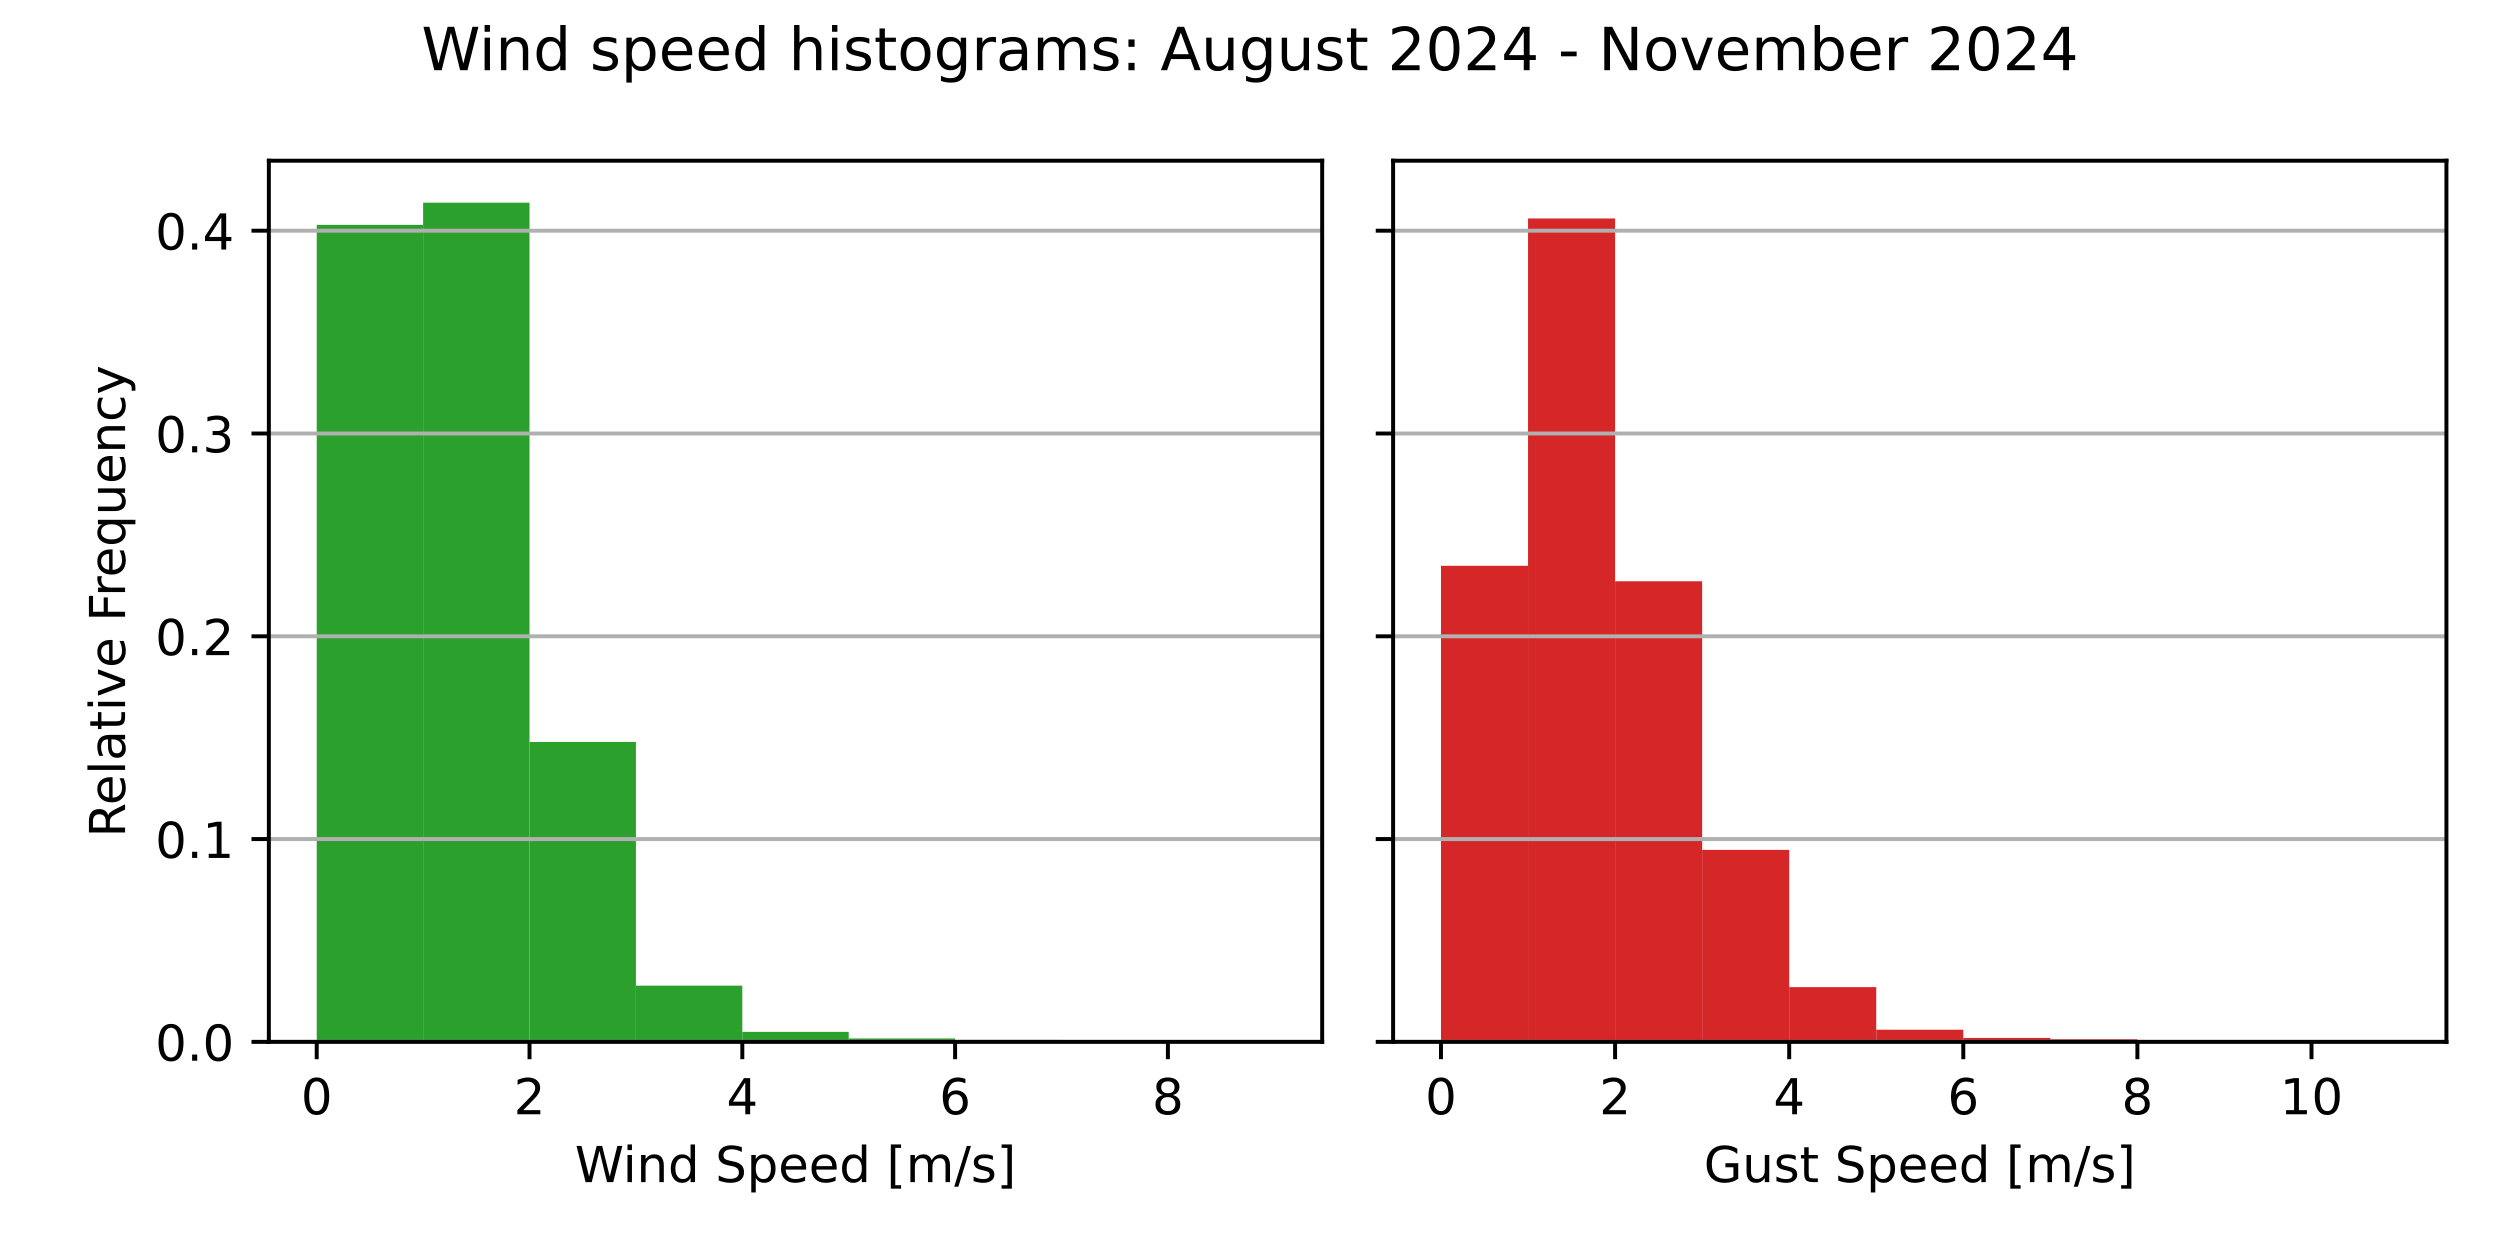
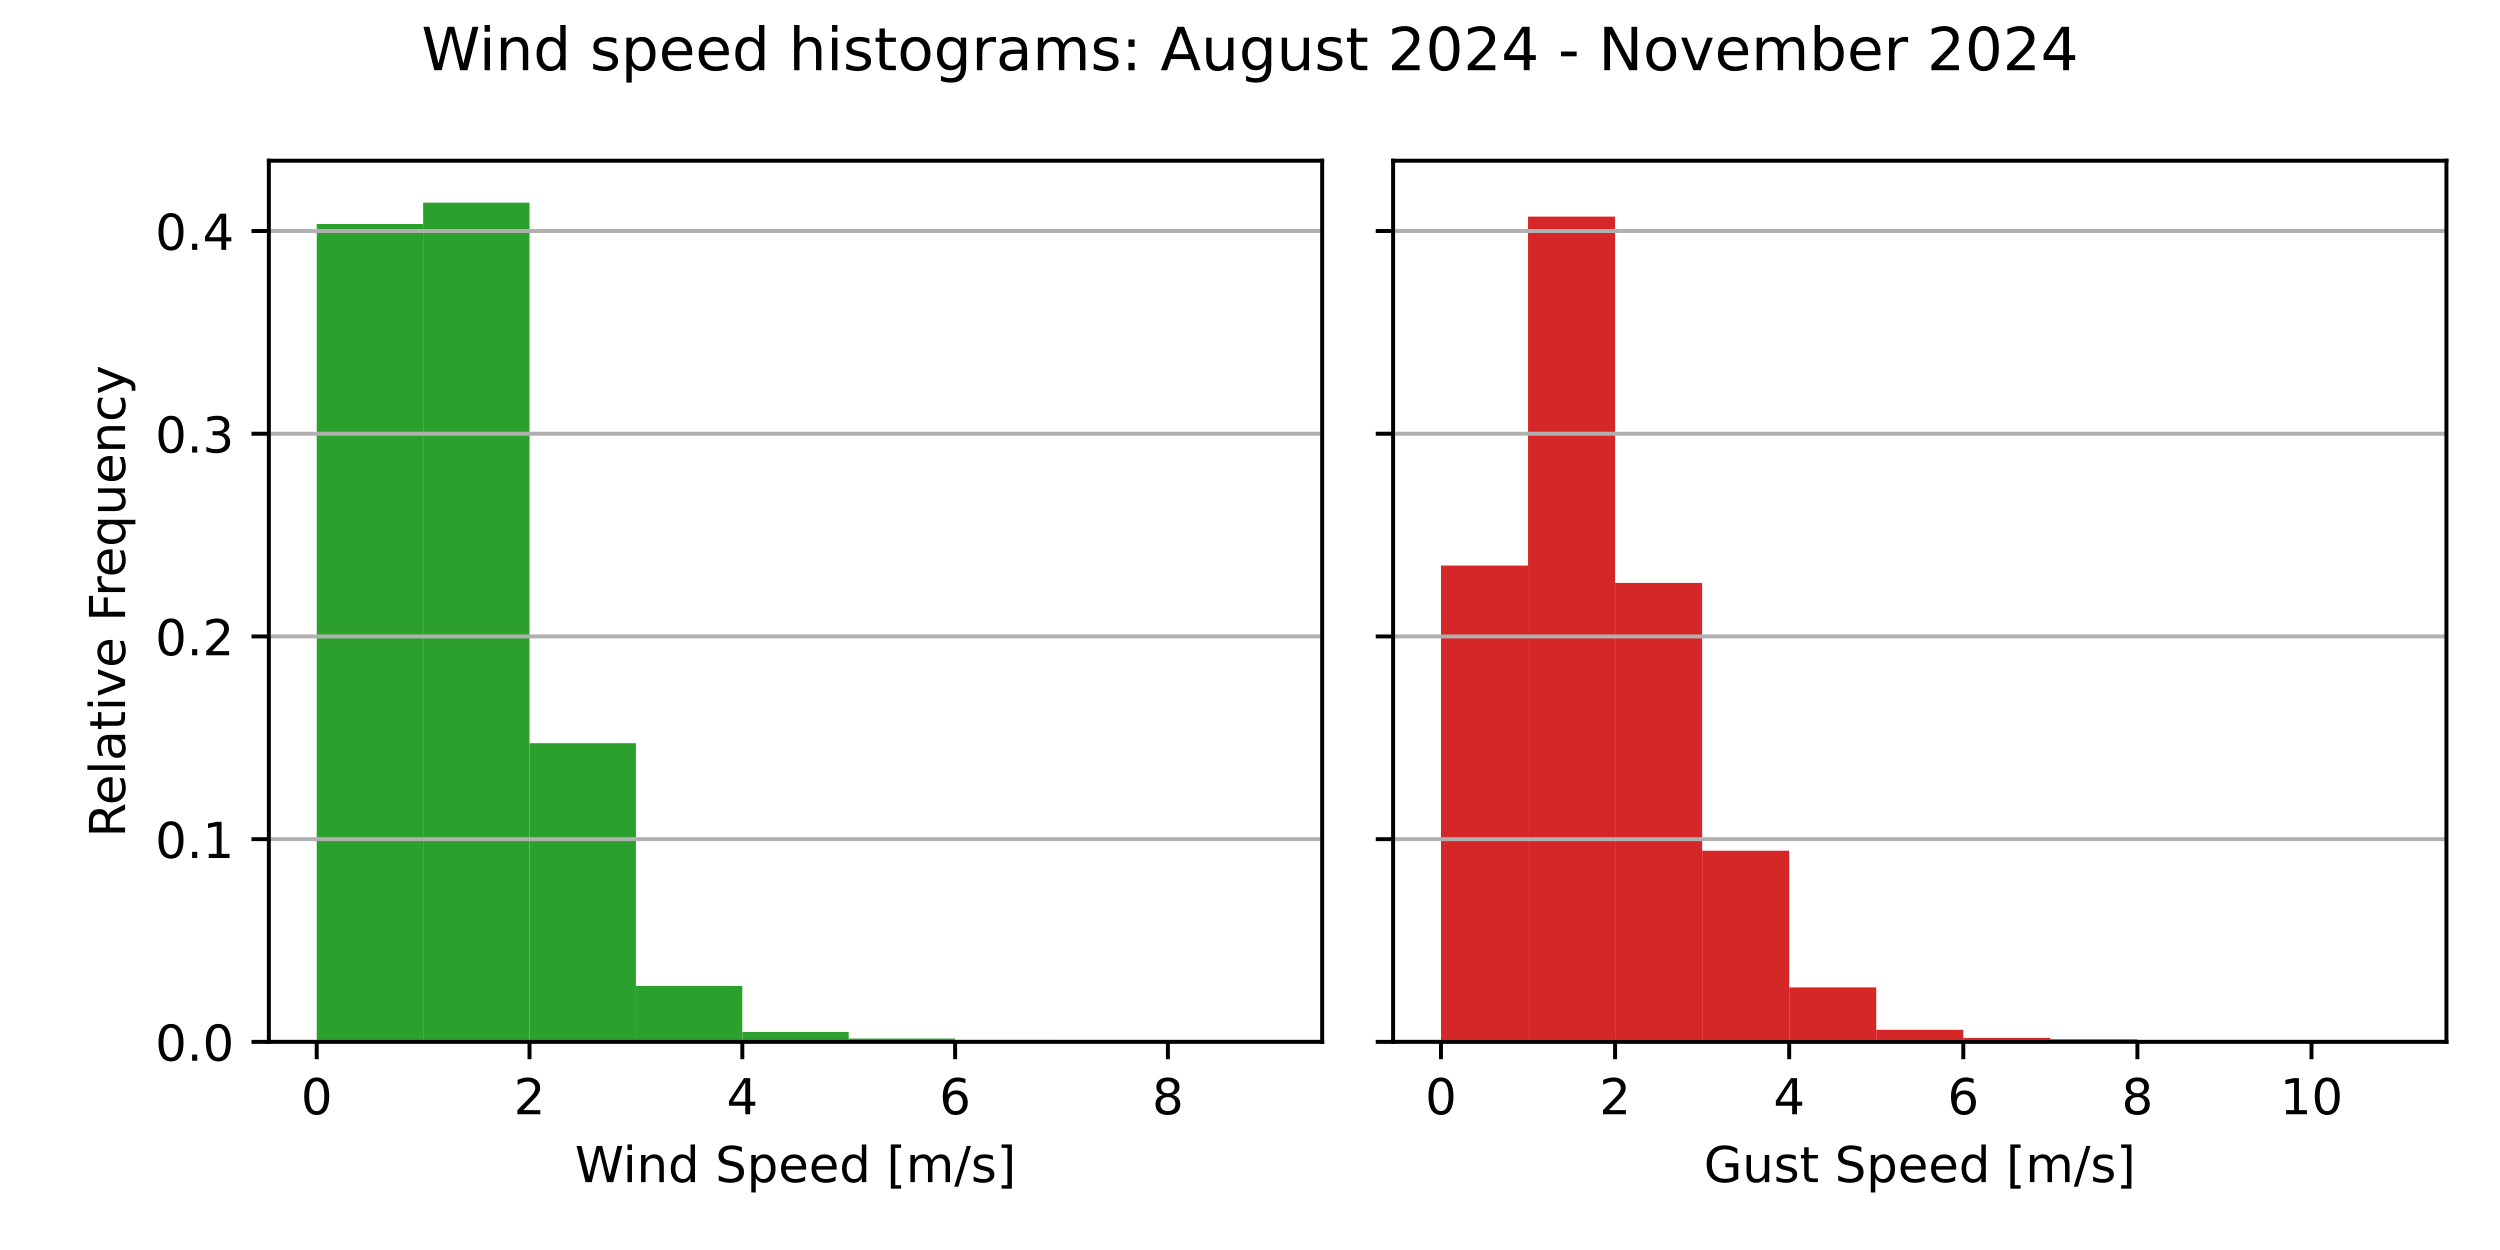
<svg xmlns="http://www.w3.org/2000/svg" xmlns:xlink="http://www.w3.org/1999/xlink" width="504pt" height="252pt" viewBox="0 0 504 252" version="1.1">
  <defs>
    <style type="text/css">*{stroke-linejoin: round; stroke-linecap: butt}</style>
  </defs>
  <g id="figure_1">
    <g id="patch_1">
      <path d="M 0 252  L 504 252  L 504 0  L 0 0  z " style="fill: #ffffff" />
    </g>
    <g id="axes_1">
      <g id="patch_2">
        <path d="M 54.2 210.04  L 266.55 210.04  L 266.55 32.4  L 54.2 32.4  z " style="fill: #ffffff" />
      </g>
      <g id="patch_3">
-         <path d="M 63.852 210.04  L 85.302 210.04  L 85.302 45.339  L 63.852 45.339  z " clip-path="url(#pa4f74de21c)" style="fill: #2ca02c" />
+         <path d="M 63.852 210.04  L 85.302 210.04  L 85.302 45.152  L 63.852 45.152  z " clip-path="url(#pae8b119f74)" style="fill: #2ca02c" />
      </g>
      <g id="patch_4">
-         <path d="M 85.302 210.04  L 106.751 210.04  L 106.751 40.859  L 85.302 40.859  z " clip-path="url(#pa4f74de21c)" style="fill: #2ca02c" />
+         <path d="M 85.302 210.04  L 106.751 210.04  L 106.751 40.859  L 85.302 40.859  z " clip-path="url(#pae8b119f74)" style="fill: #2ca02c" />
      </g>
      <g id="patch_5">
-         <path d="M 106.751 210.04  L 128.201 210.04  L 128.201 149.569  L 106.751 149.569  z " clip-path="url(#pa4f74de21c)" style="fill: #2ca02c" />
+         <path d="M 106.751 210.04  L 128.201 210.04  L 128.201 149.832  L 106.751 149.832  z " clip-path="url(#pae8b119f74)" style="fill: #2ca02c" />
      </g>
      <g id="patch_6">
-         <path d="M 128.201 210.04  L 149.65 210.04  L 149.65 198.709  L 128.201 198.709  z " clip-path="url(#pa4f74de21c)" style="fill: #2ca02c" />
+         <path d="M 128.201 210.04  L 149.65 210.04  L 149.65 198.763  L 128.201 198.763  z " clip-path="url(#pae8b119f74)" style="fill: #2ca02c" />
      </g>
      <g id="patch_7">
-         <path d="M 149.65 210.04  L 171.1 210.04  L 171.1 208.029  L 149.65 208.029  z " clip-path="url(#pa4f74de21c)" style="fill: #2ca02c" />
+         <path d="M 149.65 210.04  L 171.1 210.04  L 171.1 208.039  L 149.65 208.039  z " clip-path="url(#pae8b119f74)" style="fill: #2ca02c" />
      </g>
      <g id="patch_8">
-         <path d="M 171.1 210.04  L 192.549 210.04  L 192.549 209.36  L 171.1 209.36  z " clip-path="url(#pa4f74de21c)" style="fill: #2ca02c" />
+         <path d="M 171.1 210.04  L 192.549 210.04  L 192.549 209.364  L 171.1 209.364  z " clip-path="url(#pae8b119f74)" style="fill: #2ca02c" />
      </g>
      <g id="patch_9">
-         <path d="M 192.549 210.04  L 213.999 210.04  L 213.999 209.652  L 192.549 209.652  z " clip-path="url(#pa4f74de21c)" style="fill: #2ca02c" />
+         <path d="M 192.549 210.04  L 213.999 210.04  L 213.999 209.654  L 192.549 209.654  z " clip-path="url(#pae8b119f74)" style="fill: #2ca02c" />
      </g>
      <g id="patch_10">
-         <path d="M 213.999 210.04  L 235.448 210.04  L 235.448 209.998  L 213.999 209.998  z " clip-path="url(#pa4f74de21c)" style="fill: #2ca02c" />
+         <path d="M 213.999 210.04  L 235.448 210.04  L 235.448 209.999  L 213.999 209.999  z " clip-path="url(#pae8b119f74)" style="fill: #2ca02c" />
      </g>
      <g id="patch_11">
-         <path d="M 235.448 210.04  L 256.898 210.04  L 256.898 210.026  L 235.448 210.026  z " clip-path="url(#pa4f74de21c)" style="fill: #2ca02c" />
+         <path d="M 235.448 210.04  L 256.898 210.04  L 256.898 210.026  L 235.448 210.026  z " clip-path="url(#pae8b119f74)" style="fill: #2ca02c" />
      </g>
      <g id="matplotlib.axis_1">
        <g id="xtick_1">
          <g id="line2d_1">
            <defs>
-               <path id="maaecacfd82" d="M 0 0  L 0 3.5  " style="stroke: #000000; stroke-width: 0.8" />
+               <path id="macdf20f1a0" d="M 0 0  L 0 3.5  " style="stroke: #000000; stroke-width: 0.8" />
            </defs>
            <g>
-               <use xlink:href="#maaecacfd82" x="63.852" y="210.04" style="stroke: #000000; stroke-width: 0.8" />
+               <use xlink:href="#macdf20f1a0" x="63.852" y="210.04" style="stroke: #000000; stroke-width: 0.8" />
            </g>
          </g>
          <g id="text_1">
            <g transform="translate(60.67102 224.6384) scale(0.1 -0.1)">
              <defs>
                <path id="DejaVuSans-30" d="M 2034 4250  Q 1547 4250 1301 3770  Q 1056 3291 1056 2328  Q 1056 1369 1301 889  Q 1547 409 2034 409  Q 2525 409 2770 889  Q 3016 1369 3016 2328  Q 3016 3291 2770 3770  Q 2525 4250 2034 4250  z M 2034 4750  Q 2819 4750 3233 4129  Q 3647 3509 3647 2328  Q 3647 1150 3233 529  Q 2819 -91 2034 -91  Q 1250 -91 836 529  Q 422 1150 422 2328  Q 422 3509 836 4129  Q 1250 4750 2034 4750  z " transform="scale(0.015625)" />
              </defs>
              <use xlink:href="#DejaVuSans-30" />
            </g>
          </g>
        </g>
        <g id="xtick_2">
          <g id="line2d_2">
            <g>
-               <use xlink:href="#maaecacfd82" x="106.751" y="210.04" style="stroke: #000000; stroke-width: 0.8" />
+               <use xlink:href="#macdf20f1a0" x="106.751" y="210.04" style="stroke: #000000; stroke-width: 0.8" />
            </g>
          </g>
          <g id="text_2">
            <g transform="translate(103.57 224.6384) scale(0.1 -0.1)">
              <defs>
                <path id="DejaVuSans-32" d="M 1228 531  L 3431 531  L 3431 0  L 469 0  L 469 531  Q 828 903 1448 1529  Q 2069 2156 2228 2338  Q 2531 2678 2651 2914  Q 2772 3150 2772 3378  Q 2772 3750 2511 3984  Q 2250 4219 1831 4219  Q 1534 4219 1204 4116  Q 875 4013 500 3803  L 500 4441  Q 881 4594 1212 4672  Q 1544 4750 1819 4750  Q 2544 4750 2975 4387  Q 3406 4025 3406 3419  Q 3406 3131 3298 2873  Q 3191 2616 2906 2266  Q 2828 2175 2409 1742  Q 1991 1309 1228 531  z " transform="scale(0.015625)" />
              </defs>
              <use xlink:href="#DejaVuSans-32" />
            </g>
          </g>
        </g>
        <g id="xtick_3">
          <g id="line2d_3">
            <g>
-               <use xlink:href="#maaecacfd82" x="149.65" y="210.04" style="stroke: #000000; stroke-width: 0.8" />
+               <use xlink:href="#macdf20f1a0" x="149.65" y="210.04" style="stroke: #000000; stroke-width: 0.8" />
            </g>
          </g>
          <g id="text_3">
            <g transform="translate(146.469 224.6384) scale(0.1 -0.1)">
              <defs>
                <path id="DejaVuSans-34" d="M 2419 4116  L 825 1625  L 2419 1625  L 2419 4116  z M 2253 4666  L 3047 4666  L 3047 1625  L 3713 1625  L 3713 1100  L 3047 1100  L 3047 0  L 2419 0  L 2419 1100  L 313 1100  L 313 1709  L 2253 4666  z " transform="scale(0.015625)" />
              </defs>
              <use xlink:href="#DejaVuSans-34" />
            </g>
          </g>
        </g>
        <g id="xtick_4">
          <g id="line2d_4">
            <g>
-               <use xlink:href="#maaecacfd82" x="192.549" y="210.04" style="stroke: #000000; stroke-width: 0.8" />
+               <use xlink:href="#macdf20f1a0" x="192.549" y="210.04" style="stroke: #000000; stroke-width: 0.8" />
            </g>
          </g>
          <g id="text_4">
            <g transform="translate(189.368 224.6384) scale(0.1 -0.1)">
              <defs>
                <path id="DejaVuSans-36" d="M 2113 2584  Q 1688 2584 1439 2293  Q 1191 2003 1191 1497  Q 1191 994 1439 701  Q 1688 409 2113 409  Q 2538 409 2786 701  Q 3034 994 3034 1497  Q 3034 2003 2786 2293  Q 2538 2584 2113 2584  z M 3366 4563  L 3366 3988  Q 3128 4100 2886 4159  Q 2644 4219 2406 4219  Q 1781 4219 1451 3797  Q 1122 3375 1075 2522  Q 1259 2794 1537 2939  Q 1816 3084 2150 3084  Q 2853 3084 3261 2657  Q 3669 2231 3669 1497  Q 3669 778 3244 343  Q 2819 -91 2113 -91  Q 1303 -91 875 529  Q 447 1150 447 2328  Q 447 3434 972 4092  Q 1497 4750 2381 4750  Q 2619 4750 2861 4703  Q 3103 4656 3366 4563  z " transform="scale(0.015625)" />
              </defs>
              <use xlink:href="#DejaVuSans-36" />
            </g>
          </g>
        </g>
        <g id="xtick_5">
          <g id="line2d_5">
            <g>
-               <use xlink:href="#maaecacfd82" x="235.448" y="210.04" style="stroke: #000000; stroke-width: 0.8" />
+               <use xlink:href="#macdf20f1a0" x="235.448" y="210.04" style="stroke: #000000; stroke-width: 0.8" />
            </g>
          </g>
          <g id="text_5">
            <g transform="translate(232.267 224.6384) scale(0.1 -0.1)">
              <defs>
                <path id="DejaVuSans-38" d="M 2034 2216  Q 1584 2216 1326 1975  Q 1069 1734 1069 1313  Q 1069 891 1326 650  Q 1584 409 2034 409  Q 2484 409 2743 651  Q 3003 894 3003 1313  Q 3003 1734 2745 1975  Q 2488 2216 2034 2216  z M 1403 2484  Q 997 2584 770 2862  Q 544 3141 544 3541  Q 544 4100 942 4425  Q 1341 4750 2034 4750  Q 2731 4750 3128 4425  Q 3525 4100 3525 3541  Q 3525 3141 3298 2862  Q 3072 2584 2669 2484  Q 3125 2378 3379 2068  Q 3634 1759 3634 1313  Q 3634 634 3220 271  Q 2806 -91 2034 -91  Q 1263 -91 848 271  Q 434 634 434 1313  Q 434 1759 690 2068  Q 947 2378 1403 2484  z M 1172 3481  Q 1172 3119 1398 2916  Q 1625 2713 2034 2713  Q 2441 2713 2670 2916  Q 2900 3119 2900 3481  Q 2900 3844 2670 4047  Q 2441 4250 2034 4250  Q 1625 4250 1398 4047  Q 1172 3844 1172 3481  z " transform="scale(0.015625)" />
              </defs>
              <use xlink:href="#DejaVuSans-38" />
            </g>
          </g>
        </g>
        <g id="text_6">
          <g transform="translate(115.8969 238.3166) scale(0.1 -0.1)">
            <defs>
              <path id="DejaVuSans-57" d="M 213 4666  L 850 4666  L 1831 722  L 2809 4666  L 3519 4666  L 4500 722  L 5478 4666  L 6119 4666  L 4947 0  L 4153 0  L 3169 4050  L 2175 0  L 1381 0  L 213 4666  z " transform="scale(0.015625)" />
              <path id="DejaVuSans-69" d="M 603 3500  L 1178 3500  L 1178 0  L 603 0  L 603 3500  z M 603 4863  L 1178 4863  L 1178 4134  L 603 4134  L 603 4863  z " transform="scale(0.015625)" />
              <path id="DejaVuSans-6e" d="M 3513 2113  L 3513 0  L 2938 0  L 2938 2094  Q 2938 2591 2744 2837  Q 2550 3084 2163 3084  Q 1697 3084 1428 2787  Q 1159 2491 1159 1978  L 1159 0  L 581 0  L 581 3500  L 1159 3500  L 1159 2956  Q 1366 3272 1645 3428  Q 1925 3584 2291 3584  Q 2894 3584 3203 3211  Q 3513 2838 3513 2113  z " transform="scale(0.015625)" />
              <path id="DejaVuSans-64" d="M 2906 2969  L 2906 4863  L 3481 4863  L 3481 0  L 2906 0  L 2906 525  Q 2725 213 2448 61  Q 2172 -91 1784 -91  Q 1150 -91 751 415  Q 353 922 353 1747  Q 353 2572 751 3078  Q 1150 3584 1784 3584  Q 2172 3584 2448 3432  Q 2725 3281 2906 2969  z M 947 1747  Q 947 1113 1208 752  Q 1469 391 1925 391  Q 2381 391 2643 752  Q 2906 1113 2906 1747  Q 2906 2381 2643 2742  Q 2381 3103 1925 3103  Q 1469 3103 1208 2742  Q 947 2381 947 1747  z " transform="scale(0.015625)" />
              <path id="DejaVuSans-20" transform="scale(0.015625)" />
              <path id="DejaVuSans-53" d="M 3425 4513  L 3425 3897  Q 3066 4069 2747 4153  Q 2428 4238 2131 4238  Q 1616 4238 1336 4038  Q 1056 3838 1056 3469  Q 1056 3159 1242 3001  Q 1428 2844 1947 2747  L 2328 2669  Q 3034 2534 3370 2195  Q 3706 1856 3706 1288  Q 3706 609 3251 259  Q 2797 -91 1919 -91  Q 1588 -91 1214 -16  Q 841 59 441 206  L 441 856  Q 825 641 1194 531  Q 1563 422 1919 422  Q 2459 422 2753 634  Q 3047 847 3047 1241  Q 3047 1584 2836 1778  Q 2625 1972 2144 2069  L 1759 2144  Q 1053 2284 737 2584  Q 422 2884 422 3419  Q 422 4038 858 4394  Q 1294 4750 2059 4750  Q 2388 4750 2728 4690  Q 3069 4631 3425 4513  z " transform="scale(0.015625)" />
              <path id="DejaVuSans-70" d="M 1159 525  L 1159 -1331  L 581 -1331  L 581 3500  L 1159 3500  L 1159 2969  Q 1341 3281 1617 3432  Q 1894 3584 2278 3584  Q 2916 3584 3314 3078  Q 3713 2572 3713 1747  Q 3713 922 3314 415  Q 2916 -91 2278 -91  Q 1894 -91 1617 61  Q 1341 213 1159 525  z M 3116 1747  Q 3116 2381 2855 2742  Q 2594 3103 2138 3103  Q 1681 3103 1420 2742  Q 1159 2381 1159 1747  Q 1159 1113 1420 752  Q 1681 391 2138 391  Q 2594 391 2855 752  Q 3116 1113 3116 1747  z " transform="scale(0.015625)" />
              <path id="DejaVuSans-65" d="M 3597 1894  L 3597 1613  L 953 1613  Q 991 1019 1311 708  Q 1631 397 2203 397  Q 2534 397 2845 478  Q 3156 559 3463 722  L 3463 178  Q 3153 47 2828 -22  Q 2503 -91 2169 -91  Q 1331 -91 842 396  Q 353 884 353 1716  Q 353 2575 817 3079  Q 1281 3584 2069 3584  Q 2775 3584 3186 3129  Q 3597 2675 3597 1894  z M 3022 2063  Q 3016 2534 2758 2815  Q 2500 3097 2075 3097  Q 1594 3097 1305 2825  Q 1016 2553 972 2059  L 3022 2063  z " transform="scale(0.015625)" />
              <path id="DejaVuSans-5b" d="M 550 4863  L 1875 4863  L 1875 4416  L 1125 4416  L 1125 -397  L 1875 -397  L 1875 -844  L 550 -844  L 550 4863  z " transform="scale(0.015625)" />
              <path id="DejaVuSans-6d" d="M 3328 2828  Q 3544 3216 3844 3400  Q 4144 3584 4550 3584  Q 5097 3584 5394 3201  Q 5691 2819 5691 2113  L 5691 0  L 5113 0  L 5113 2094  Q 5113 2597 4934 2840  Q 4756 3084 4391 3084  Q 3944 3084 3684 2787  Q 3425 2491 3425 1978  L 3425 0  L 2847 0  L 2847 2094  Q 2847 2600 2669 2842  Q 2491 3084 2119 3084  Q 1678 3084 1418 2786  Q 1159 2488 1159 1978  L 1159 0  L 581 0  L 581 3500  L 1159 3500  L 1159 2956  Q 1356 3278 1631 3431  Q 1906 3584 2284 3584  Q 2666 3584 2933 3390  Q 3200 3197 3328 2828  z " transform="scale(0.015625)" />
              <path id="DejaVuSans-2f" d="M 1625 4666  L 2156 4666  L 531 -594  L 0 -594  L 1625 4666  z " transform="scale(0.015625)" />
              <path id="DejaVuSans-73" d="M 2834 3397  L 2834 2853  Q 2591 2978 2328 3040  Q 2066 3103 1784 3103  Q 1356 3103 1142 2972  Q 928 2841 928 2578  Q 928 2378 1081 2264  Q 1234 2150 1697 2047  L 1894 2003  Q 2506 1872 2764 1633  Q 3022 1394 3022 966  Q 3022 478 2636 193  Q 2250 -91 1575 -91  Q 1294 -91 989 -36  Q 684 19 347 128  L 347 722  Q 666 556 975 473  Q 1284 391 1588 391  Q 1994 391 2212 530  Q 2431 669 2431 922  Q 2431 1156 2273 1281  Q 2116 1406 1581 1522  L 1381 1569  Q 847 1681 609 1914  Q 372 2147 372 2553  Q 372 3047 722 3315  Q 1072 3584 1716 3584  Q 2034 3584 2315 3537  Q 2597 3491 2834 3397  z " transform="scale(0.015625)" />
              <path id="DejaVuSans-5d" d="M 1947 4863  L 1947 -844  L 622 -844  L 622 -397  L 1369 -397  L 1369 4416  L 622 4416  L 622 4863  L 1947 4863  z " transform="scale(0.015625)" />
            </defs>
            <use xlink:href="#DejaVuSans-57" />
            <use xlink:href="#DejaVuSans-69" x="96.627" />
            <use xlink:href="#DejaVuSans-6e" x="124.41" />
            <use xlink:href="#DejaVuSans-64" x="187.789" />
            <use xlink:href="#DejaVuSans-20" x="251.266" />
            <use xlink:href="#DejaVuSans-53" x="283.053" />
            <use xlink:href="#DejaVuSans-70" x="346.529" />
            <use xlink:href="#DejaVuSans-65" x="410.006" />
            <use xlink:href="#DejaVuSans-65" x="471.529" />
            <use xlink:href="#DejaVuSans-64" x="533.053" />
            <use xlink:href="#DejaVuSans-20" x="596.529" />
            <use xlink:href="#DejaVuSans-5b" x="628.316" />
            <use xlink:href="#DejaVuSans-6d" x="667.33" />
            <use xlink:href="#DejaVuSans-2f" x="764.742" />
            <use xlink:href="#DejaVuSans-73" x="798.434" />
            <use xlink:href="#DejaVuSans-5d" x="850.533" />
          </g>
        </g>
      </g>
      <g id="matplotlib.axis_2">
        <g id="ytick_1">
          <g id="line2d_6">
-             <path d="M 54.2 210.04  L 266.55 210.04  " clip-path="url(#pa4f74de21c)" style="fill: none; stroke: #b0b0b0; stroke-width: 0.8; stroke-linecap: square" />
+             <path d="M 54.2 210.04  L 266.55 210.04  " clip-path="url(#pae8b119f74)" style="fill: none; stroke: #b0b0b0; stroke-width: 0.8; stroke-linecap: square" />
          </g>
          <g id="line2d_7">
            <defs>
-               <path id="me34ce4bddc" d="M 0 0  L -3.5 0  " style="stroke: #000000; stroke-width: 0.8" />
+               <path id="mf96acb0c18" d="M 0 0  L -3.5 0  " style="stroke: #000000; stroke-width: 0.8" />
            </defs>
            <g>
-               <use xlink:href="#me34ce4bddc" x="54.2" y="210.04" style="stroke: #000000; stroke-width: 0.8" />
+               <use xlink:href="#mf96acb0c18" x="54.2" y="210.04" style="stroke: #000000; stroke-width: 0.8" />
            </g>
          </g>
          <g id="text_7">
            <g transform="translate(31.29688 213.8392) scale(0.1 -0.1)">
              <defs>
                <path id="DejaVuSans-2e" d="M 684 794  L 1344 794  L 1344 0  L 684 0  L 684 794  z " transform="scale(0.015625)" />
              </defs>
              <use xlink:href="#DejaVuSans-30" />
              <use xlink:href="#DejaVuSans-2e" x="63.623" />
              <use xlink:href="#DejaVuSans-30" x="95.41" />
            </g>
          </g>
        </g>
        <g id="ytick_2">
          <g id="line2d_8">
-             <path d="M 54.2 169.158  L 266.55 169.158  " clip-path="url(#pa4f74de21c)" style="fill: none; stroke: #b0b0b0; stroke-width: 0.8; stroke-linecap: square" />
+             <path d="M 54.2 169.173  L 266.55 169.173  " clip-path="url(#pae8b119f74)" style="fill: none; stroke: #b0b0b0; stroke-width: 0.8; stroke-linecap: square" />
          </g>
          <g id="line2d_9">
            <g>
-               <use xlink:href="#me34ce4bddc" x="54.2" y="169.158" style="stroke: #000000; stroke-width: 0.8" />
+               <use xlink:href="#mf96acb0c18" x="54.2" y="169.173" style="stroke: #000000; stroke-width: 0.8" />
            </g>
          </g>
          <g id="text_8">
-             <g transform="translate(31.29688 172.9573) scale(0.1 -0.1)">
+             <g transform="translate(31.29688 172.9719) scale(0.1 -0.1)">
              <defs>
                <path id="DejaVuSans-31" d="M 794 531  L 1825 531  L 1825 4091  L 703 3866  L 703 4441  L 1819 4666  L 2450 4666  L 2450 531  L 3481 531  L 3481 0  L 794 0  L 794 531  z " transform="scale(0.015625)" />
              </defs>
              <use xlink:href="#DejaVuSans-30" />
              <use xlink:href="#DejaVuSans-2e" x="63.623" />
              <use xlink:href="#DejaVuSans-31" x="95.41" />
            </g>
          </g>
        </g>
        <g id="ytick_3">
          <g id="line2d_10">
-             <path d="M 54.2 128.276  L 266.55 128.276  " clip-path="url(#pa4f74de21c)" style="fill: none; stroke: #b0b0b0; stroke-width: 0.8; stroke-linecap: square" />
+             <path d="M 54.2 128.305  L 266.55 128.305  " clip-path="url(#pae8b119f74)" style="fill: none; stroke: #b0b0b0; stroke-width: 0.8; stroke-linecap: square" />
          </g>
          <g id="line2d_11">
            <g>
-               <use xlink:href="#me34ce4bddc" x="54.2" y="128.276" style="stroke: #000000; stroke-width: 0.8" />
+               <use xlink:href="#mf96acb0c18" x="54.2" y="128.305" style="stroke: #000000; stroke-width: 0.8" />
            </g>
          </g>
          <g id="text_9">
-             <g transform="translate(31.29688 132.0754) scale(0.1 -0.1)">
+             <g transform="translate(31.29688 132.1045) scale(0.1 -0.1)">
              <use xlink:href="#DejaVuSans-30" />
              <use xlink:href="#DejaVuSans-2e" x="63.623" />
              <use xlink:href="#DejaVuSans-32" x="95.41" />
            </g>
          </g>
        </g>
        <g id="ytick_4">
          <g id="line2d_12">
-             <path d="M 54.2 87.394  L 266.55 87.394  " clip-path="url(#pa4f74de21c)" style="fill: none; stroke: #b0b0b0; stroke-width: 0.8; stroke-linecap: square" />
+             <path d="M 54.2 87.438  L 266.55 87.438  " clip-path="url(#pae8b119f74)" style="fill: none; stroke: #b0b0b0; stroke-width: 0.8; stroke-linecap: square" />
          </g>
          <g id="line2d_13">
            <g>
-               <use xlink:href="#me34ce4bddc" x="54.2" y="87.394" style="stroke: #000000; stroke-width: 0.8" />
+               <use xlink:href="#mf96acb0c18" x="54.2" y="87.438" style="stroke: #000000; stroke-width: 0.8" />
            </g>
          </g>
          <g id="text_10">
-             <g transform="translate(31.29688 91.19343) scale(0.1 -0.1)">
+             <g transform="translate(31.29688 91.2372) scale(0.1 -0.1)">
              <defs>
                <path id="DejaVuSans-33" d="M 2597 2516  Q 3050 2419 3304 2112  Q 3559 1806 3559 1356  Q 3559 666 3084 287  Q 2609 -91 1734 -91  Q 1441 -91 1130 -33  Q 819 25 488 141  L 488 750  Q 750 597 1062 519  Q 1375 441 1716 441  Q 2309 441 2620 675  Q 2931 909 2931 1356  Q 2931 1769 2642 2001  Q 2353 2234 1838 2234  L 1294 2234  L 1294 2753  L 1863 2753  Q 2328 2753 2575 2939  Q 2822 3125 2822 3475  Q 2822 3834 2567 4026  Q 2313 4219 1838 4219  Q 1578 4219 1281 4162  Q 984 4106 628 3988  L 628 4550  Q 988 4650 1302 4700  Q 1616 4750 1894 4750  Q 2613 4750 3031 4423  Q 3450 4097 3450 3541  Q 3450 3153 3228 2886  Q 3006 2619 2597 2516  z " transform="scale(0.015625)" />
              </defs>
              <use xlink:href="#DejaVuSans-30" />
              <use xlink:href="#DejaVuSans-2e" x="63.623" />
              <use xlink:href="#DejaVuSans-33" x="95.41" />
            </g>
          </g>
        </g>
        <g id="ytick_5">
          <g id="line2d_14">
-             <path d="M 54.2 46.512  L 266.55 46.512  " clip-path="url(#pa4f74de21c)" style="fill: none; stroke: #b0b0b0; stroke-width: 0.8; stroke-linecap: square" />
+             <path d="M 54.2 46.571  L 266.55 46.571  " clip-path="url(#pae8b119f74)" style="fill: none; stroke: #b0b0b0; stroke-width: 0.8; stroke-linecap: square" />
          </g>
          <g id="line2d_15">
            <g>
-               <use xlink:href="#me34ce4bddc" x="54.2" y="46.512" style="stroke: #000000; stroke-width: 0.8" />
+               <use xlink:href="#mf96acb0c18" x="54.2" y="46.571" style="stroke: #000000; stroke-width: 0.8" />
            </g>
          </g>
          <g id="text_11">
-             <g transform="translate(31.29688 50.3115) scale(0.1 -0.1)">
+             <g transform="translate(31.29688 50.36987) scale(0.1 -0.1)">
              <use xlink:href="#DejaVuSans-30" />
              <use xlink:href="#DejaVuSans-2e" x="63.623" />
              <use xlink:href="#DejaVuSans-34" x="95.41" />
            </g>
          </g>
        </g>
        <g id="text_12">
          <g transform="translate(25.21719 168.8028) rotate(-90) scale(0.1 -0.1)">
            <defs>
              <path id="DejaVuSans-52" d="M 2841 2188  Q 3044 2119 3236 1894  Q 3428 1669 3622 1275  L 4263 0  L 3584 0  L 2988 1197  Q 2756 1666 2539 1819  Q 2322 1972 1947 1972  L 1259 1972  L 1259 0  L 628 0  L 628 4666  L 2053 4666  Q 2853 4666 3247 4331  Q 3641 3997 3641 3322  Q 3641 2881 3436 2590  Q 3231 2300 2841 2188  z M 1259 4147  L 1259 2491  L 2053 2491  Q 2509 2491 2742 2702  Q 2975 2913 2975 3322  Q 2975 3731 2742 3939  Q 2509 4147 2053 4147  L 1259 4147  z " transform="scale(0.015625)" />
              <path id="DejaVuSans-6c" d="M 603 4863  L 1178 4863  L 1178 0  L 603 0  L 603 4863  z " transform="scale(0.015625)" />
              <path id="DejaVuSans-61" d="M 2194 1759  Q 1497 1759 1228 1600  Q 959 1441 959 1056  Q 959 750 1161 570  Q 1363 391 1709 391  Q 2188 391 2477 730  Q 2766 1069 2766 1631  L 2766 1759  L 2194 1759  z M 3341 1997  L 3341 0  L 2766 0  L 2766 531  Q 2569 213 2275 61  Q 1981 -91 1556 -91  Q 1019 -91 701 211  Q 384 513 384 1019  Q 384 1609 779 1909  Q 1175 2209 1959 2209  L 2766 2209  L 2766 2266  Q 2766 2663 2505 2880  Q 2244 3097 1772 3097  Q 1472 3097 1187 3025  Q 903 2953 641 2809  L 641 3341  Q 956 3463 1253 3523  Q 1550 3584 1831 3584  Q 2591 3584 2966 3190  Q 3341 2797 3341 1997  z " transform="scale(0.015625)" />
              <path id="DejaVuSans-74" d="M 1172 4494  L 1172 3500  L 2356 3500  L 2356 3053  L 1172 3053  L 1172 1153  Q 1172 725 1289 603  Q 1406 481 1766 481  L 2356 481  L 2356 0  L 1766 0  Q 1100 0 847 248  Q 594 497 594 1153  L 594 3053  L 172 3053  L 172 3500  L 594 3500  L 594 4494  L 1172 4494  z " transform="scale(0.015625)" />
              <path id="DejaVuSans-76" d="M 191 3500  L 800 3500  L 1894 563  L 2988 3500  L 3597 3500  L 2284 0  L 1503 0  L 191 3500  z " transform="scale(0.015625)" />
              <path id="DejaVuSans-46" d="M 628 4666  L 3309 4666  L 3309 4134  L 1259 4134  L 1259 2759  L 3109 2759  L 3109 2228  L 1259 2228  L 1259 0  L 628 0  L 628 4666  z " transform="scale(0.015625)" />
              <path id="DejaVuSans-72" d="M 2631 2963  Q 2534 3019 2420 3045  Q 2306 3072 2169 3072  Q 1681 3072 1420 2755  Q 1159 2438 1159 1844  L 1159 0  L 581 0  L 581 3500  L 1159 3500  L 1159 2956  Q 1341 3275 1631 3429  Q 1922 3584 2338 3584  Q 2397 3584 2469 3576  Q 2541 3569 2628 3553  L 2631 2963  z " transform="scale(0.015625)" />
              <path id="DejaVuSans-71" d="M 947 1747  Q 947 1113 1208 752  Q 1469 391 1925 391  Q 2381 391 2643 752  Q 2906 1113 2906 1747  Q 2906 2381 2643 2742  Q 2381 3103 1925 3103  Q 1469 3103 1208 2742  Q 947 2381 947 1747  z M 2906 525  Q 2725 213 2448 61  Q 2172 -91 1784 -91  Q 1150 -91 751 415  Q 353 922 353 1747  Q 353 2572 751 3078  Q 1150 3584 1784 3584  Q 2172 3584 2448 3432  Q 2725 3281 2906 2969  L 2906 3500  L 3481 3500  L 3481 -1331  L 2906 -1331  L 2906 525  z " transform="scale(0.015625)" />
              <path id="DejaVuSans-75" d="M 544 1381  L 544 3500  L 1119 3500  L 1119 1403  Q 1119 906 1312 657  Q 1506 409 1894 409  Q 2359 409 2629 706  Q 2900 1003 2900 1516  L 2900 3500  L 3475 3500  L 3475 0  L 2900 0  L 2900 538  Q 2691 219 2414 64  Q 2138 -91 1772 -91  Q 1169 -91 856 284  Q 544 659 544 1381  z M 1991 3584  L 1991 3584  z " transform="scale(0.015625)" />
              <path id="DejaVuSans-63" d="M 3122 3366  L 3122 2828  Q 2878 2963 2633 3030  Q 2388 3097 2138 3097  Q 1578 3097 1268 2742  Q 959 2388 959 1747  Q 959 1106 1268 751  Q 1578 397 2138 397  Q 2388 397 2633 464  Q 2878 531 3122 666  L 3122 134  Q 2881 22 2623 -34  Q 2366 -91 2075 -91  Q 1284 -91 818 406  Q 353 903 353 1747  Q 353 2603 823 3093  Q 1294 3584 2113 3584  Q 2378 3584 2631 3529  Q 2884 3475 3122 3366  z " transform="scale(0.015625)" />
              <path id="DejaVuSans-79" d="M 2059 -325  Q 1816 -950 1584 -1140  Q 1353 -1331 966 -1331  L 506 -1331  L 506 -850  L 844 -850  Q 1081 -850 1212 -737  Q 1344 -625 1503 -206  L 1606 56  L 191 3500  L 800 3500  L 1894 763  L 2988 3500  L 3597 3500  L 2059 -325  z " transform="scale(0.015625)" />
            </defs>
            <use xlink:href="#DejaVuSans-52" />
            <use xlink:href="#DejaVuSans-65" x="64.982" />
            <use xlink:href="#DejaVuSans-6c" x="126.506" />
            <use xlink:href="#DejaVuSans-61" x="154.289" />
            <use xlink:href="#DejaVuSans-74" x="215.568" />
            <use xlink:href="#DejaVuSans-69" x="254.777" />
            <use xlink:href="#DejaVuSans-76" x="282.561" />
            <use xlink:href="#DejaVuSans-65" x="341.74" />
            <use xlink:href="#DejaVuSans-20" x="403.264" />
            <use xlink:href="#DejaVuSans-46" x="435.051" />
            <use xlink:href="#DejaVuSans-72" x="485.32" />
            <use xlink:href="#DejaVuSans-65" x="524.184" />
            <use xlink:href="#DejaVuSans-71" x="585.707" />
            <use xlink:href="#DejaVuSans-75" x="649.184" />
            <use xlink:href="#DejaVuSans-65" x="712.562" />
            <use xlink:href="#DejaVuSans-6e" x="774.086" />
            <use xlink:href="#DejaVuSans-63" x="837.465" />
            <use xlink:href="#DejaVuSans-79" x="892.445" />
          </g>
        </g>
      </g>
      <g id="patch_12">
        <path d="M 54.2 210.04  L 54.2 32.4  " style="fill: none; stroke: #000000; stroke-width: 0.8; stroke-linejoin: miter; stroke-linecap: square" />
      </g>
      <g id="patch_13">
        <path d="M 266.55 210.04  L 266.55 32.4  " style="fill: none; stroke: #000000; stroke-width: 0.8; stroke-linejoin: miter; stroke-linecap: square" />
      </g>
      <g id="patch_14">
        <path d="M 54.2 210.04  L 266.55 210.04  " style="fill: none; stroke: #000000; stroke-width: 0.8; stroke-linejoin: miter; stroke-linecap: square" />
      </g>
      <g id="patch_15">
        <path d="M 54.2 32.4  L 266.55 32.4  " style="fill: none; stroke: #000000; stroke-width: 0.8; stroke-linejoin: miter; stroke-linecap: square" />
      </g>
    </g>
    <g id="axes_2">
      <g id="patch_16">
        <path d="M 280.85 210.04  L 493.2 210.04  L 493.2 32.4  L 280.85 32.4  z " style="fill: #ffffff" />
      </g>
      <g id="patch_17">
-         <path d="M 290.502 210.04  L 308.052 210.04  L 308.052 114.063  L 290.502 114.063  z " clip-path="url(#pcb08750a43)" style="fill: #d62728" />
+         <path d="M 290.502 210.04  L 308.052 210.04  L 308.052 114.014  L 290.502 114.014  z " clip-path="url(#p63c8de8f89)" style="fill: #d62728" />
      </g>
      <g id="patch_18">
-         <path d="M 308.052 210.04  L 325.601 210.04  L 325.601 44.049  L 308.052 44.049  z " clip-path="url(#pcb08750a43)" style="fill: #d62728" />
+         <path d="M 308.052 210.04  L 325.601 210.04  L 325.601 43.661  L 308.052 43.661  z " clip-path="url(#p63c8de8f89)" style="fill: #d62728" />
      </g>
      <g id="patch_19">
-         <path d="M 325.601 210.04  L 343.151 210.04  L 343.151 117.183  L 325.601 117.183  z " clip-path="url(#pcb08750a43)" style="fill: #d62728" />
+         <path d="M 325.601 210.04  L 343.151 210.04  L 343.151 117.52  L 325.601 117.52  z " clip-path="url(#p63c8de8f89)" style="fill: #d62728" />
      </g>
      <g id="patch_20">
-         <path d="M 343.151 210.04  L 360.701 210.04  L 360.701 171.33  L 343.151 171.33  z " clip-path="url(#pcb08750a43)" style="fill: #d62728" />
+         <path d="M 343.151 210.04  L 360.701 210.04  L 360.701 171.503  L 343.151 171.503  z " clip-path="url(#p63c8de8f89)" style="fill: #d62728" />
      </g>
      <g id="patch_21">
-         <path d="M 360.701 210.04  L 378.25 210.04  L 378.25 199  L 360.701 199  z " clip-path="url(#pcb08750a43)" style="fill: #d62728" />
+         <path d="M 360.701 210.04  L 378.25 210.04  L 378.25 199.053  L 360.701 199.053  z " clip-path="url(#p63c8de8f89)" style="fill: #d62728" />
      </g>
      <g id="patch_22">
-         <path d="M 378.25 210.04  L 395.8 210.04  L 395.8 207.599  L 378.25 207.599  z " clip-path="url(#pcb08750a43)" style="fill: #d62728" />
+         <path d="M 378.25 210.04  L 395.8 210.04  L 395.8 207.611  L 378.25 207.611  z " clip-path="url(#p63c8de8f89)" style="fill: #d62728" />
      </g>
      <g id="patch_23">
-         <path d="M 395.8 210.04  L 413.349 210.04  L 413.349 209.249  L 395.8 209.249  z " clip-path="url(#pcb08750a43)" style="fill: #d62728" />
+         <path d="M 395.8 210.04  L 413.349 210.04  L 413.349 209.253  L 395.8 209.253  z " clip-path="url(#p63c8de8f89)" style="fill: #d62728" />
      </g>
      <g id="patch_24">
-         <path d="M 413.349 210.04  L 430.899 210.04  L 430.899 209.513  L 413.349 209.513  z " clip-path="url(#pcb08750a43)" style="fill: #d62728" />
+         <path d="M 413.349 210.04  L 430.899 210.04  L 430.899 209.515  L 413.349 209.515  z " clip-path="url(#p63c8de8f89)" style="fill: #d62728" />
      </g>
      <g id="patch_25">
-         <path d="M 430.899 210.04  L 448.449 210.04  L 448.449 209.666  L 430.899 209.666  z " clip-path="url(#pcb08750a43)" style="fill: #d62728" />
+         <path d="M 430.899 210.04  L 448.449 210.04  L 448.449 209.667  L 430.899 209.667  z " clip-path="url(#p63c8de8f89)" style="fill: #d62728" />
      </g>
      <g id="patch_26">
-         <path d="M 448.449 210.04  L 465.998 210.04  L 465.998 209.957  L 448.449 209.957  z " clip-path="url(#pcb08750a43)" style="fill: #d62728" />
+         <path d="M 448.449 210.04  L 465.998 210.04  L 465.998 209.957  L 448.449 209.957  z " clip-path="url(#p63c8de8f89)" style="fill: #d62728" />
      </g>
      <g id="patch_27">
-         <path d="M 465.998 210.04  L 483.548 210.04  L 483.548 210.012  L 465.998 210.012  z " clip-path="url(#pcb08750a43)" style="fill: #d62728" />
+         <path d="M 465.998 210.04  L 483.548 210.04  L 483.548 210.012  L 465.998 210.012  z " clip-path="url(#p63c8de8f89)" style="fill: #d62728" />
      </g>
      <g id="matplotlib.axis_3">
        <g id="xtick_6">
          <g id="line2d_16">
            <g>
-               <use xlink:href="#maaecacfd82" x="290.502" y="210.04" style="stroke: #000000; stroke-width: 0.8" />
+               <use xlink:href="#macdf20f1a0" x="290.502" y="210.04" style="stroke: #000000; stroke-width: 0.8" />
            </g>
          </g>
          <g id="text_13">
            <g transform="translate(287.321 224.6384) scale(0.1 -0.1)">
              <use xlink:href="#DejaVuSans-30" />
            </g>
          </g>
        </g>
        <g id="xtick_7">
          <g id="line2d_17">
            <g>
-               <use xlink:href="#maaecacfd82" x="325.601" y="210.04" style="stroke: #000000; stroke-width: 0.8" />
+               <use xlink:href="#macdf20f1a0" x="325.601" y="210.04" style="stroke: #000000; stroke-width: 0.8" />
            </g>
          </g>
          <g id="text_14">
            <g transform="translate(322.4202 224.6384) scale(0.1 -0.1)">
              <use xlink:href="#DejaVuSans-32" />
            </g>
          </g>
        </g>
        <g id="xtick_8">
          <g id="line2d_18">
            <g>
-               <use xlink:href="#maaecacfd82" x="360.701" y="210.04" style="stroke: #000000; stroke-width: 0.8" />
+               <use xlink:href="#macdf20f1a0" x="360.701" y="210.04" style="stroke: #000000; stroke-width: 0.8" />
            </g>
          </g>
          <g id="text_15">
            <g transform="translate(357.5194 224.6384) scale(0.1 -0.1)">
              <use xlink:href="#DejaVuSans-34" />
            </g>
          </g>
        </g>
        <g id="xtick_9">
          <g id="line2d_19">
            <g>
-               <use xlink:href="#maaecacfd82" x="395.8" y="210.04" style="stroke: #000000; stroke-width: 0.8" />
+               <use xlink:href="#macdf20f1a0" x="395.8" y="210.04" style="stroke: #000000; stroke-width: 0.8" />
            </g>
          </g>
          <g id="text_16">
            <g transform="translate(392.6185 224.6384) scale(0.1 -0.1)">
              <use xlink:href="#DejaVuSans-36" />
            </g>
          </g>
        </g>
        <g id="xtick_10">
          <g id="line2d_20">
            <g>
-               <use xlink:href="#maaecacfd82" x="430.899" y="210.04" style="stroke: #000000; stroke-width: 0.8" />
+               <use xlink:href="#macdf20f1a0" x="430.899" y="210.04" style="stroke: #000000; stroke-width: 0.8" />
            </g>
          </g>
          <g id="text_17">
            <g transform="translate(427.7177 224.6384) scale(0.1 -0.1)">
              <use xlink:href="#DejaVuSans-38" />
            </g>
          </g>
        </g>
        <g id="xtick_11">
          <g id="line2d_21">
            <g>
-               <use xlink:href="#maaecacfd82" x="465.998" y="210.04" style="stroke: #000000; stroke-width: 0.8" />
+               <use xlink:href="#macdf20f1a0" x="465.998" y="210.04" style="stroke: #000000; stroke-width: 0.8" />
            </g>
          </g>
          <g id="text_18">
            <g transform="translate(459.6356 224.6384) scale(0.1 -0.1)">
              <use xlink:href="#DejaVuSans-31" />
              <use xlink:href="#DejaVuSans-30" x="63.623" />
            </g>
          </g>
        </g>
        <g id="text_19">
          <g transform="translate(343.5023 238.3166) scale(0.1 -0.1)">
            <defs>
              <path id="DejaVuSans-47" d="M 3809 666  L 3809 1919  L 2778 1919  L 2778 2438  L 4434 2438  L 4434 434  Q 4069 175 3628 42  Q 3188 -91 2688 -91  Q 1594 -91 976 548  Q 359 1188 359 2328  Q 359 3472 976 4111  Q 1594 4750 2688 4750  Q 3144 4750 3555 4637  Q 3966 4525 4313 4306  L 4313 3634  Q 3963 3931 3569 4081  Q 3175 4231 2741 4231  Q 1884 4231 1454 3753  Q 1025 3275 1025 2328  Q 1025 1384 1454 906  Q 1884 428 2741 428  Q 3075 428 3337 486  Q 3600 544 3809 666  z " transform="scale(0.015625)" />
            </defs>
            <use xlink:href="#DejaVuSans-47" />
            <use xlink:href="#DejaVuSans-75" x="77.49" />
            <use xlink:href="#DejaVuSans-73" x="140.869" />
            <use xlink:href="#DejaVuSans-74" x="192.969" />
            <use xlink:href="#DejaVuSans-20" x="232.178" />
            <use xlink:href="#DejaVuSans-53" x="263.965" />
            <use xlink:href="#DejaVuSans-70" x="327.441" />
            <use xlink:href="#DejaVuSans-65" x="390.918" />
            <use xlink:href="#DejaVuSans-65" x="452.441" />
            <use xlink:href="#DejaVuSans-64" x="513.965" />
            <use xlink:href="#DejaVuSans-20" x="577.441" />
            <use xlink:href="#DejaVuSans-5b" x="609.229" />
            <use xlink:href="#DejaVuSans-6d" x="648.242" />
            <use xlink:href="#DejaVuSans-2f" x="745.654" />
            <use xlink:href="#DejaVuSans-73" x="779.346" />
            <use xlink:href="#DejaVuSans-5d" x="831.445" />
          </g>
        </g>
      </g>
      <g id="matplotlib.axis_4">
        <g id="ytick_6">
          <g id="line2d_22">
-             <path d="M 280.85 210.04  L 493.2 210.04  " clip-path="url(#pcb08750a43)" style="fill: none; stroke: #b0b0b0; stroke-width: 0.8; stroke-linecap: square" />
+             <path d="M 280.85 210.04  L 493.2 210.04  " clip-path="url(#p63c8de8f89)" style="fill: none; stroke: #b0b0b0; stroke-width: 0.8; stroke-linecap: square" />
          </g>
          <g id="line2d_23">
            <g>
-               <use xlink:href="#me34ce4bddc" x="280.85" y="210.04" style="stroke: #000000; stroke-width: 0.8" />
+               <use xlink:href="#mf96acb0c18" x="280.85" y="210.04" style="stroke: #000000; stroke-width: 0.8" />
            </g>
          </g>
        </g>
        <g id="ytick_7">
          <g id="line2d_24">
-             <path d="M 280.85 169.158  L 493.2 169.158  " clip-path="url(#pcb08750a43)" style="fill: none; stroke: #b0b0b0; stroke-width: 0.8; stroke-linecap: square" />
+             <path d="M 280.85 169.173  L 493.2 169.173  " clip-path="url(#p63c8de8f89)" style="fill: none; stroke: #b0b0b0; stroke-width: 0.8; stroke-linecap: square" />
          </g>
          <g id="line2d_25">
            <g>
-               <use xlink:href="#me34ce4bddc" x="280.85" y="169.158" style="stroke: #000000; stroke-width: 0.8" />
+               <use xlink:href="#mf96acb0c18" x="280.85" y="169.173" style="stroke: #000000; stroke-width: 0.8" />
            </g>
          </g>
        </g>
        <g id="ytick_8">
          <g id="line2d_26">
-             <path d="M 280.85 128.276  L 493.2 128.276  " clip-path="url(#pcb08750a43)" style="fill: none; stroke: #b0b0b0; stroke-width: 0.8; stroke-linecap: square" />
+             <path d="M 280.85 128.305  L 493.2 128.305  " clip-path="url(#p63c8de8f89)" style="fill: none; stroke: #b0b0b0; stroke-width: 0.8; stroke-linecap: square" />
          </g>
          <g id="line2d_27">
            <g>
-               <use xlink:href="#me34ce4bddc" x="280.85" y="128.276" style="stroke: #000000; stroke-width: 0.8" />
+               <use xlink:href="#mf96acb0c18" x="280.85" y="128.305" style="stroke: #000000; stroke-width: 0.8" />
            </g>
          </g>
        </g>
        <g id="ytick_9">
          <g id="line2d_28">
-             <path d="M 280.85 87.394  L 493.2 87.394  " clip-path="url(#pcb08750a43)" style="fill: none; stroke: #b0b0b0; stroke-width: 0.8; stroke-linecap: square" />
+             <path d="M 280.85 87.438  L 493.2 87.438  " clip-path="url(#p63c8de8f89)" style="fill: none; stroke: #b0b0b0; stroke-width: 0.8; stroke-linecap: square" />
          </g>
          <g id="line2d_29">
            <g>
-               <use xlink:href="#me34ce4bddc" x="280.85" y="87.394" style="stroke: #000000; stroke-width: 0.8" />
+               <use xlink:href="#mf96acb0c18" x="280.85" y="87.438" style="stroke: #000000; stroke-width: 0.8" />
            </g>
          </g>
        </g>
        <g id="ytick_10">
          <g id="line2d_30">
-             <path d="M 280.85 46.512  L 493.2 46.512  " clip-path="url(#pcb08750a43)" style="fill: none; stroke: #b0b0b0; stroke-width: 0.8; stroke-linecap: square" />
+             <path d="M 280.85 46.571  L 493.2 46.571  " clip-path="url(#p63c8de8f89)" style="fill: none; stroke: #b0b0b0; stroke-width: 0.8; stroke-linecap: square" />
          </g>
          <g id="line2d_31">
            <g>
-               <use xlink:href="#me34ce4bddc" x="280.85" y="46.512" style="stroke: #000000; stroke-width: 0.8" />
+               <use xlink:href="#mf96acb0c18" x="280.85" y="46.571" style="stroke: #000000; stroke-width: 0.8" />
            </g>
          </g>
        </g>
      </g>
      <g id="patch_28">
        <path d="M 280.85 210.04  L 280.85 32.4  " style="fill: none; stroke: #000000; stroke-width: 0.8; stroke-linejoin: miter; stroke-linecap: square" />
      </g>
      <g id="patch_29">
        <path d="M 493.2 210.04  L 493.2 32.4  " style="fill: none; stroke: #000000; stroke-width: 0.8; stroke-linejoin: miter; stroke-linecap: square" />
      </g>
      <g id="patch_30">
        <path d="M 280.85 210.04  L 493.2 210.04  " style="fill: none; stroke: #000000; stroke-width: 0.8; stroke-linejoin: miter; stroke-linecap: square" />
      </g>
      <g id="patch_31">
        <path d="M 280.85 32.4  L 493.2 32.4  " style="fill: none; stroke: #000000; stroke-width: 0.8; stroke-linejoin: miter; stroke-linecap: square" />
      </g>
    </g>
    <g id="text_20">
      <g transform="translate(84.97031 14.15813) scale(0.12 -0.12)">
        <defs>
          <path id="DejaVuSans-68" d="M 3513 2113  L 3513 0  L 2938 0  L 2938 2094  Q 2938 2591 2744 2837  Q 2550 3084 2163 3084  Q 1697 3084 1428 2787  Q 1159 2491 1159 1978  L 1159 0  L 581 0  L 581 4863  L 1159 4863  L 1159 2956  Q 1366 3272 1645 3428  Q 1925 3584 2291 3584  Q 2894 3584 3203 3211  Q 3513 2838 3513 2113  z " transform="scale(0.015625)" />
          <path id="DejaVuSans-6f" d="M 1959 3097  Q 1497 3097 1228 2736  Q 959 2375 959 1747  Q 959 1119 1226 758  Q 1494 397 1959 397  Q 2419 397 2687 759  Q 2956 1122 2956 1747  Q 2956 2369 2687 2733  Q 2419 3097 1959 3097  z M 1959 3584  Q 2709 3584 3137 3096  Q 3566 2609 3566 1747  Q 3566 888 3137 398  Q 2709 -91 1959 -91  Q 1206 -91 779 398  Q 353 888 353 1747  Q 353 2609 779 3096  Q 1206 3584 1959 3584  z " transform="scale(0.015625)" />
          <path id="DejaVuSans-67" d="M 2906 1791  Q 2906 2416 2648 2759  Q 2391 3103 1925 3103  Q 1463 3103 1205 2759  Q 947 2416 947 1791  Q 947 1169 1205 825  Q 1463 481 1925 481  Q 2391 481 2648 825  Q 2906 1169 2906 1791  z M 3481 434  Q 3481 -459 3084 -895  Q 2688 -1331 1869 -1331  Q 1566 -1331 1297 -1286  Q 1028 -1241 775 -1147  L 775 -588  Q 1028 -725 1275 -790  Q 1522 -856 1778 -856  Q 2344 -856 2625 -561  Q 2906 -266 2906 331  L 2906 616  Q 2728 306 2450 153  Q 2172 0 1784 0  Q 1141 0 747 490  Q 353 981 353 1791  Q 353 2603 747 3093  Q 1141 3584 1784 3584  Q 2172 3584 2450 3431  Q 2728 3278 2906 2969  L 2906 3500  L 3481 3500  L 3481 434  z " transform="scale(0.015625)" />
          <path id="DejaVuSans-3a" d="M 750 794  L 1409 794  L 1409 0  L 750 0  L 750 794  z M 750 3309  L 1409 3309  L 1409 2516  L 750 2516  L 750 3309  z " transform="scale(0.015625)" />
          <path id="DejaVuSans-41" d="M 2188 4044  L 1331 1722  L 3047 1722  L 2188 4044  z M 1831 4666  L 2547 4666  L 4325 0  L 3669 0  L 3244 1197  L 1141 1197  L 716 0  L 50 0  L 1831 4666  z " transform="scale(0.015625)" />
          <path id="DejaVuSans-2d" d="M 313 2009  L 1997 2009  L 1997 1497  L 313 1497  L 313 2009  z " transform="scale(0.015625)" />
          <path id="DejaVuSans-4e" d="M 628 4666  L 1478 4666  L 3547 763  L 3547 4666  L 4159 4666  L 4159 0  L 3309 0  L 1241 3903  L 1241 0  L 628 0  L 628 4666  z " transform="scale(0.015625)" />
          <path id="DejaVuSans-62" d="M 3116 1747  Q 3116 2381 2855 2742  Q 2594 3103 2138 3103  Q 1681 3103 1420 2742  Q 1159 2381 1159 1747  Q 1159 1113 1420 752  Q 1681 391 2138 391  Q 2594 391 2855 752  Q 3116 1113 3116 1747  z M 1159 2969  Q 1341 3281 1617 3432  Q 1894 3584 2278 3584  Q 2916 3584 3314 3078  Q 3713 2572 3713 1747  Q 3713 922 3314 415  Q 2916 -91 2278 -91  Q 1894 -91 1617 61  Q 1341 213 1159 525  L 1159 0  L 581 0  L 581 4863  L 1159 4863  L 1159 2969  z " transform="scale(0.015625)" />
        </defs>
        <use xlink:href="#DejaVuSans-57" />
        <use xlink:href="#DejaVuSans-69" x="96.627" />
        <use xlink:href="#DejaVuSans-6e" x="124.41" />
        <use xlink:href="#DejaVuSans-64" x="187.789" />
        <use xlink:href="#DejaVuSans-20" x="251.266" />
        <use xlink:href="#DejaVuSans-73" x="283.053" />
        <use xlink:href="#DejaVuSans-70" x="335.152" />
        <use xlink:href="#DejaVuSans-65" x="398.629" />
        <use xlink:href="#DejaVuSans-65" x="460.152" />
        <use xlink:href="#DejaVuSans-64" x="521.676" />
        <use xlink:href="#DejaVuSans-20" x="585.152" />
        <use xlink:href="#DejaVuSans-68" x="616.939" />
        <use xlink:href="#DejaVuSans-69" x="680.318" />
        <use xlink:href="#DejaVuSans-73" x="708.102" />
        <use xlink:href="#DejaVuSans-74" x="760.201" />
        <use xlink:href="#DejaVuSans-6f" x="799.41" />
        <use xlink:href="#DejaVuSans-67" x="860.592" />
        <use xlink:href="#DejaVuSans-72" x="924.068" />
        <use xlink:href="#DejaVuSans-61" x="965.182" />
        <use xlink:href="#DejaVuSans-6d" x="1026.461" />
        <use xlink:href="#DejaVuSans-73" x="1123.873" />
        <use xlink:href="#DejaVuSans-3a" x="1175.973" />
        <use xlink:href="#DejaVuSans-20" x="1209.664" />
        <use xlink:href="#DejaVuSans-41" x="1241.451" />
        <use xlink:href="#DejaVuSans-75" x="1309.859" />
        <use xlink:href="#DejaVuSans-67" x="1373.238" />
        <use xlink:href="#DejaVuSans-75" x="1436.715" />
        <use xlink:href="#DejaVuSans-73" x="1500.094" />
        <use xlink:href="#DejaVuSans-74" x="1552.193" />
        <use xlink:href="#DejaVuSans-20" x="1591.402" />
        <use xlink:href="#DejaVuSans-32" x="1623.189" />
        <use xlink:href="#DejaVuSans-30" x="1686.812" />
        <use xlink:href="#DejaVuSans-32" x="1750.436" />
        <use xlink:href="#DejaVuSans-34" x="1814.059" />
        <use xlink:href="#DejaVuSans-20" x="1877.682" />
        <use xlink:href="#DejaVuSans-2d" x="1909.469" />
        <use xlink:href="#DejaVuSans-20" x="1945.553" />
        <use xlink:href="#DejaVuSans-4e" x="1977.34" />
        <use xlink:href="#DejaVuSans-6f" x="2052.145" />
        <use xlink:href="#DejaVuSans-76" x="2113.326" />
        <use xlink:href="#DejaVuSans-65" x="2172.506" />
        <use xlink:href="#DejaVuSans-6d" x="2234.029" />
        <use xlink:href="#DejaVuSans-62" x="2331.441" />
        <use xlink:href="#DejaVuSans-65" x="2394.918" />
        <use xlink:href="#DejaVuSans-72" x="2456.441" />
        <use xlink:href="#DejaVuSans-20" x="2497.555" />
        <use xlink:href="#DejaVuSans-32" x="2529.342" />
        <use xlink:href="#DejaVuSans-30" x="2592.965" />
        <use xlink:href="#DejaVuSans-32" x="2656.588" />
        <use xlink:href="#DejaVuSans-34" x="2720.211" />
      </g>
    </g>
  </g>
  <defs>
-     <clipPath id="pa4f74de21c">
+     <clipPath id="pae8b119f74">
      <rect x="54.2" y="32.4" width="212.35" height="177.64" />
    </clipPath>
-     <clipPath id="pcb08750a43">
+     <clipPath id="p63c8de8f89">
      <rect x="280.85" y="32.4" width="212.35" height="177.64" />
    </clipPath>
  </defs>
</svg>
